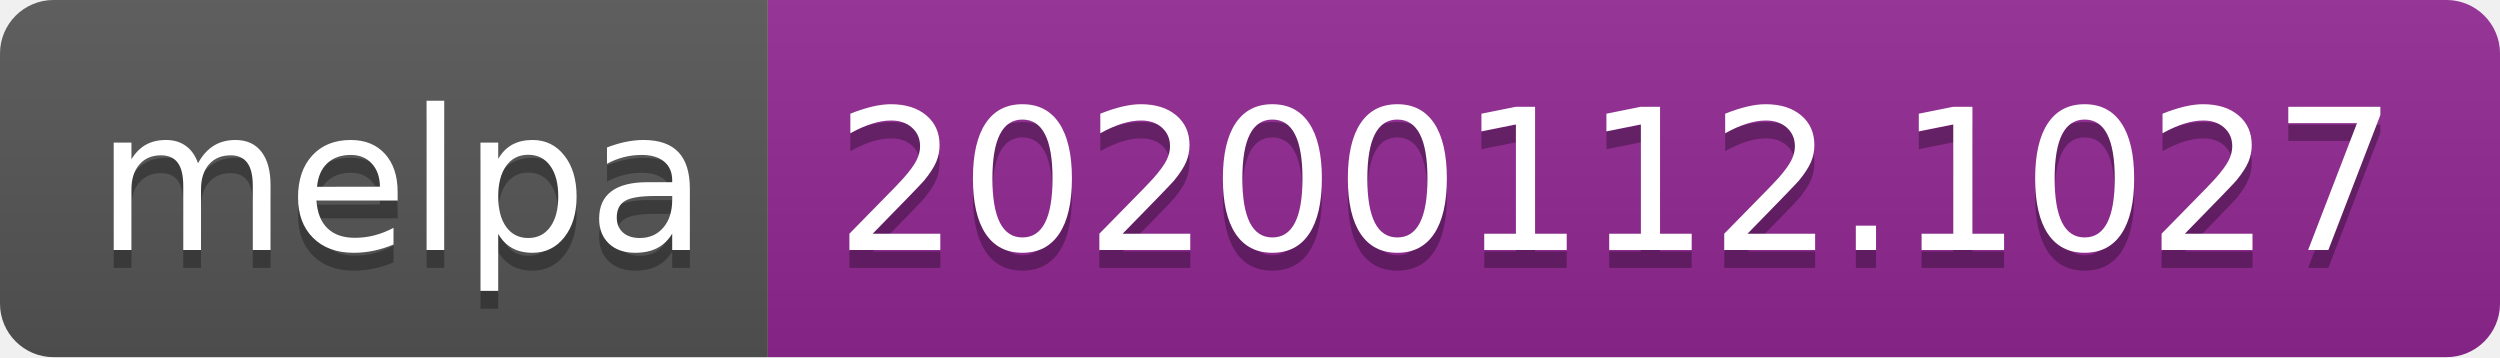
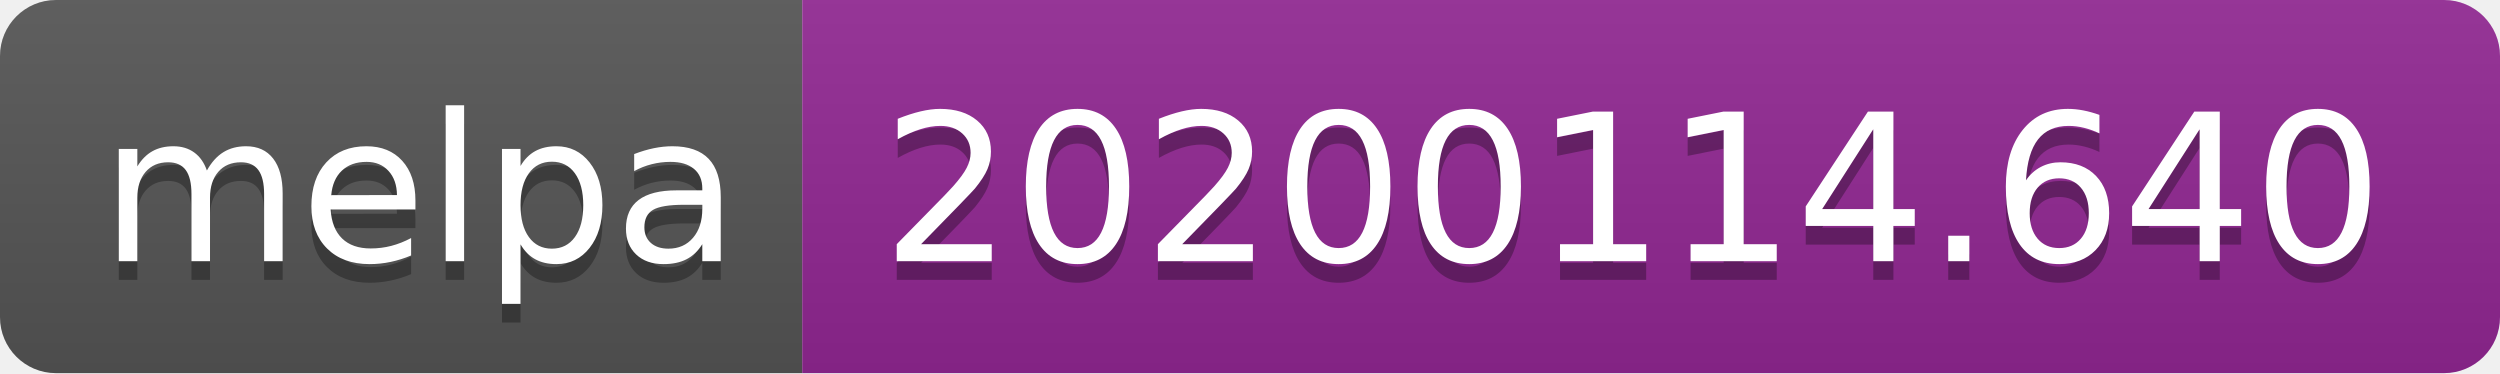
- <svg xmlns="http://www.w3.org/2000/svg" width="140" height="20">
+ <svg xmlns="http://www.w3.org/2000/svg" width="134" height="20">
  <linearGradient id="b" x2="0" y2="100%">
    <stop offset="0" stop-color="#bbb" stop-opacity=".1" />
    <stop offset="1" stop-opacity=".1" />
  </linearGradient>
  <clipPath id="a">
-     <rect width="140" height="20" rx="3" fill="#fff" />
+     <rect width="134" height="20" rx="3" fill="#fff" />
  </clipPath>
  <g clip-path="url(#a)">
    <path fill="#555" d="M0 0h43v20H0z" />
-     <path fill="#922793" d="M43 0h97v20H43z" />
-     <path fill="url(#b)" d="M0 0h140v20H0z" />
+     <path fill="#922793" d="M43 0h91v20H43z" />
+     <path fill="url(#b)" d="M0 0h134v20H0z" />
  </g>
  <g fill="#fff" text-anchor="middle" font-family="DejaVu Sans,Verdana,Geneva,sans-serif" font-size="110">
    <text x="225" y="150" fill="#010101" fill-opacity=".3" transform="scale(.1)" textLength="330">melpa</text>
    <text x="225" y="140" transform="scale(.1)" textLength="330">melpa</text>
-     <text x="905" y="150" fill="#010101" fill-opacity=".3" transform="scale(.1)" textLength="870">20200112.1027</text>
-     <text x="905" y="140" transform="scale(.1)" textLength="870">20200112.1027</text>
+     <text x="875" y="150" fill="#010101" fill-opacity=".3" transform="scale(.1)" textLength="810">20200114.640</text>
+     <text x="875" y="140" transform="scale(.1)" textLength="810">20200114.640</text>
  </g>
</svg>
